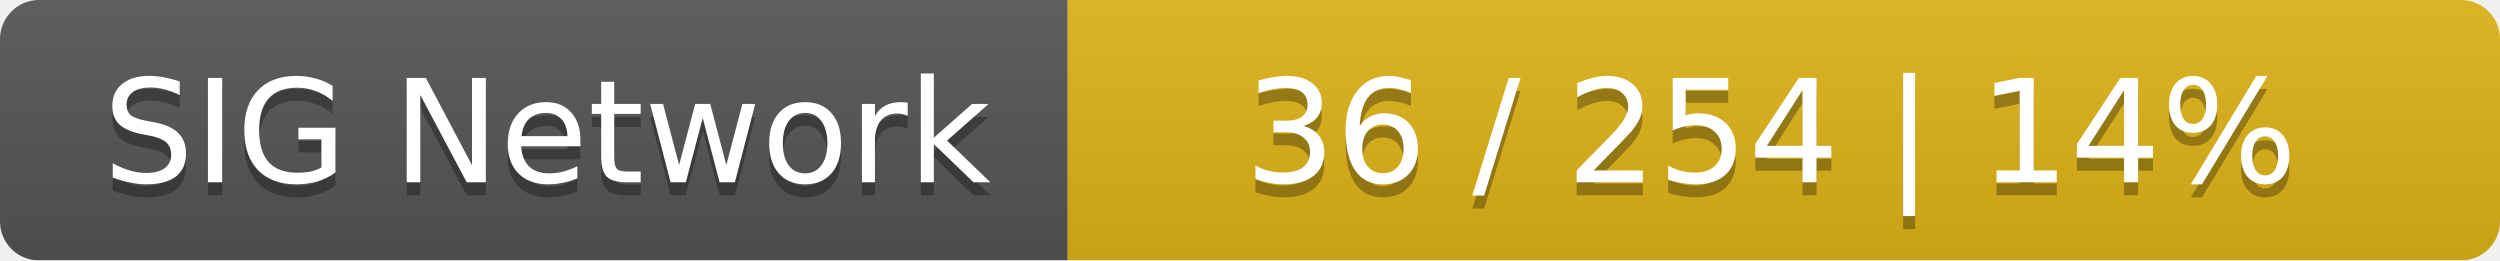
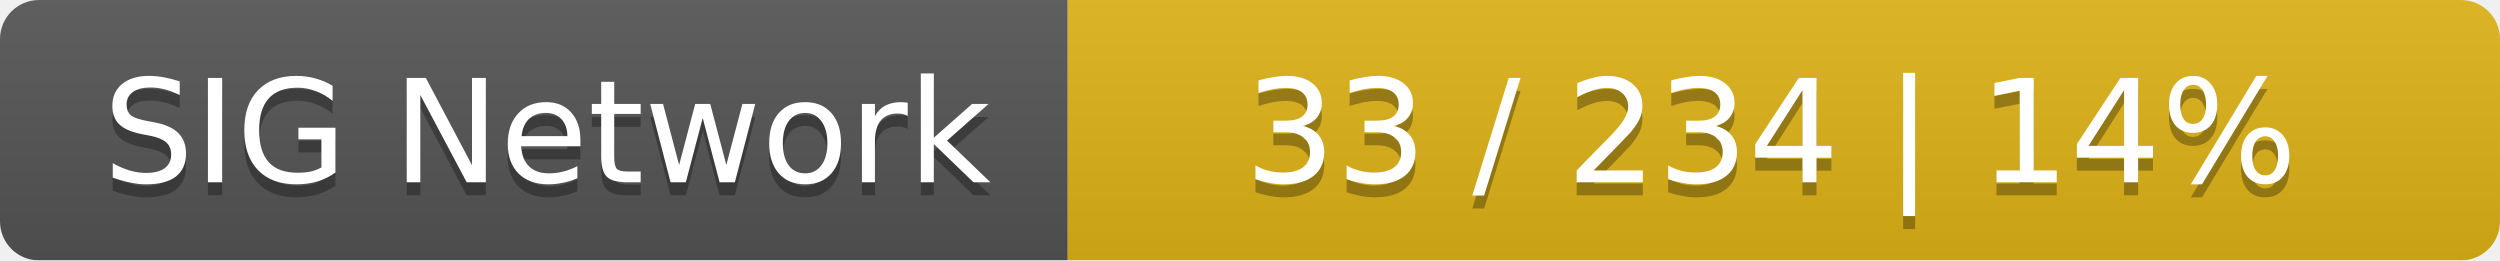
<svg xmlns="http://www.w3.org/2000/svg" width="192" height="20">
  <linearGradient id="smooth" x2="0" y2="100%">
    <stop offset="0" stop-color="#bbb" stop-opacity=".1" />
    <stop offset="1" stop-opacity=".1" />
  </linearGradient>
  <mask id="round">
    <rect width="192" height="20" rx="3" fill="#fff" />
  </mask>
  <g mask="url(#round)">
    <rect width="82" height="20" fill="#555" />
    <rect x="82" width="110" height="20" fill="#dfb317" />
    <rect width="192" height="20" fill="url(#smooth)" />
  </g>
  <g fill="#fff" text-anchor="middle" font-family="DejaVu Sans,Verdana,Geneva,sans-serif" font-size="11">
    <text x="42" y="15" fill="#010101" fill-opacity=".3">SIG Network</text>
    <text x="42" y="14">SIG Network</text>
-     <text x="136" y="15" fill="#010101" fill-opacity=".3">36 / 254    |    14%</text>
-     <text x="136" y="14">36 / 254    |    14%</text>
+     <text x="136" y="15" fill="#010101" fill-opacity=".3">33 / 234    |    14%</text>
+     <text x="136" y="14">33 / 234    |    14%</text>
  </g>
</svg>
